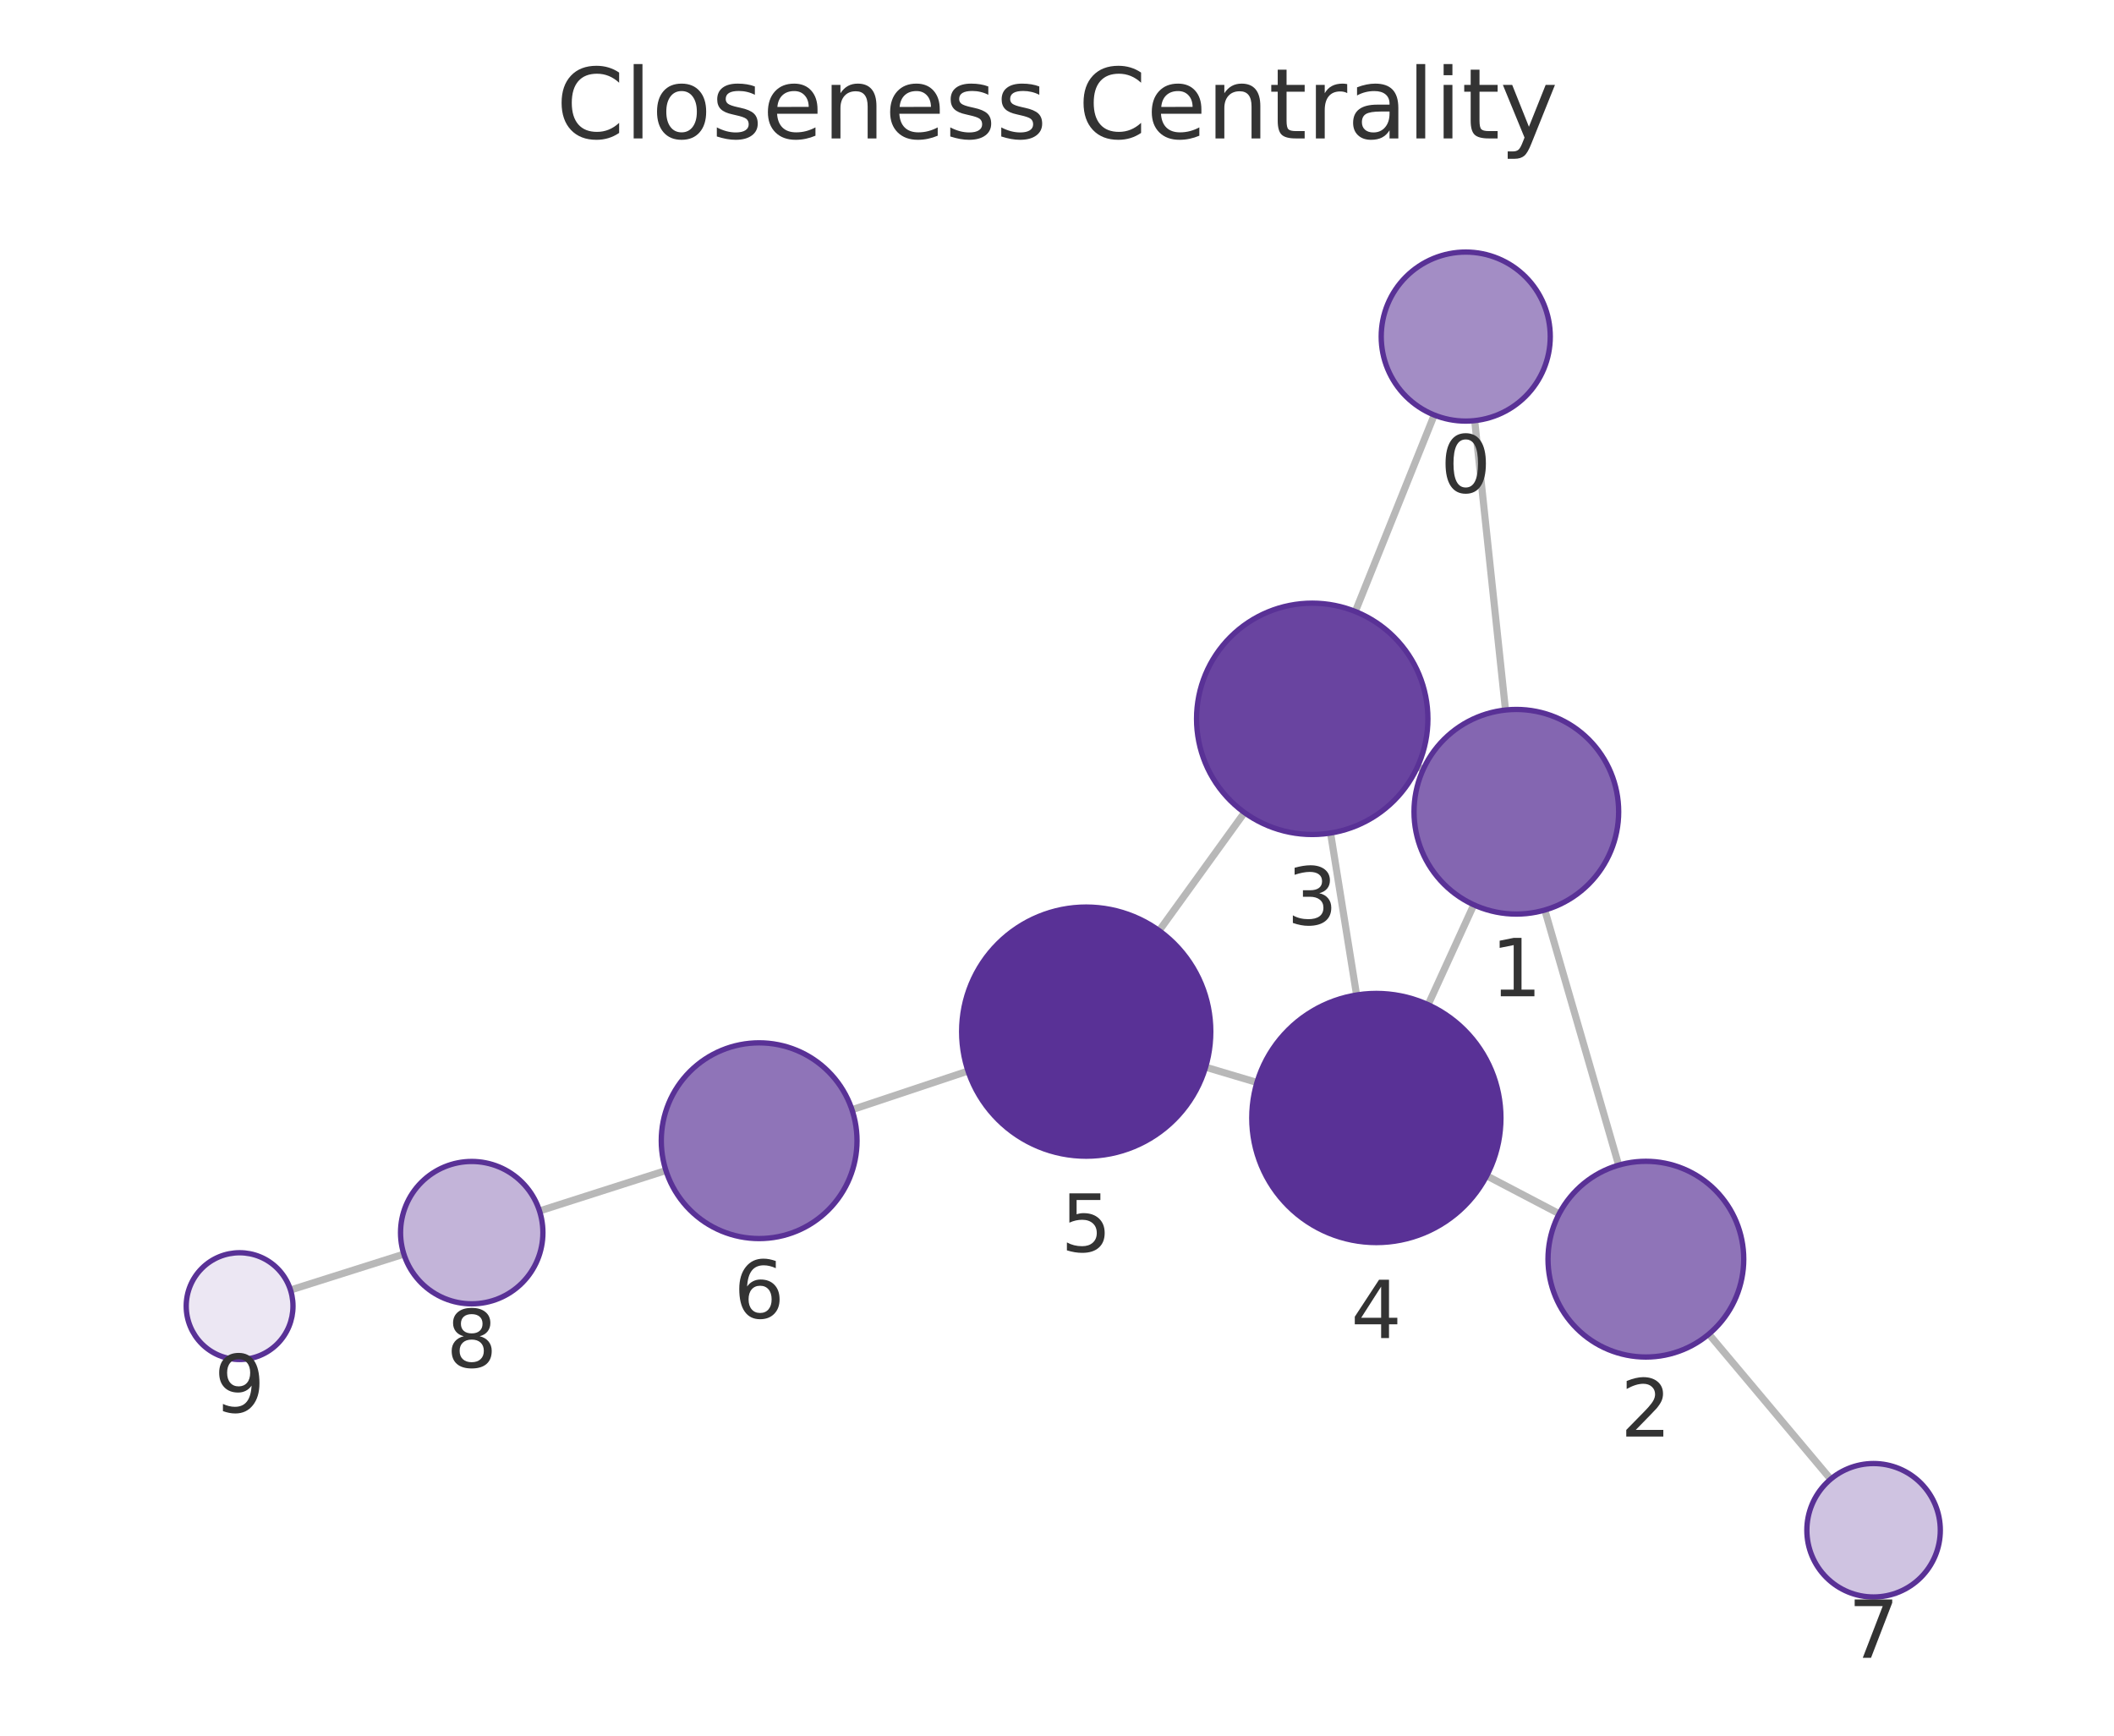
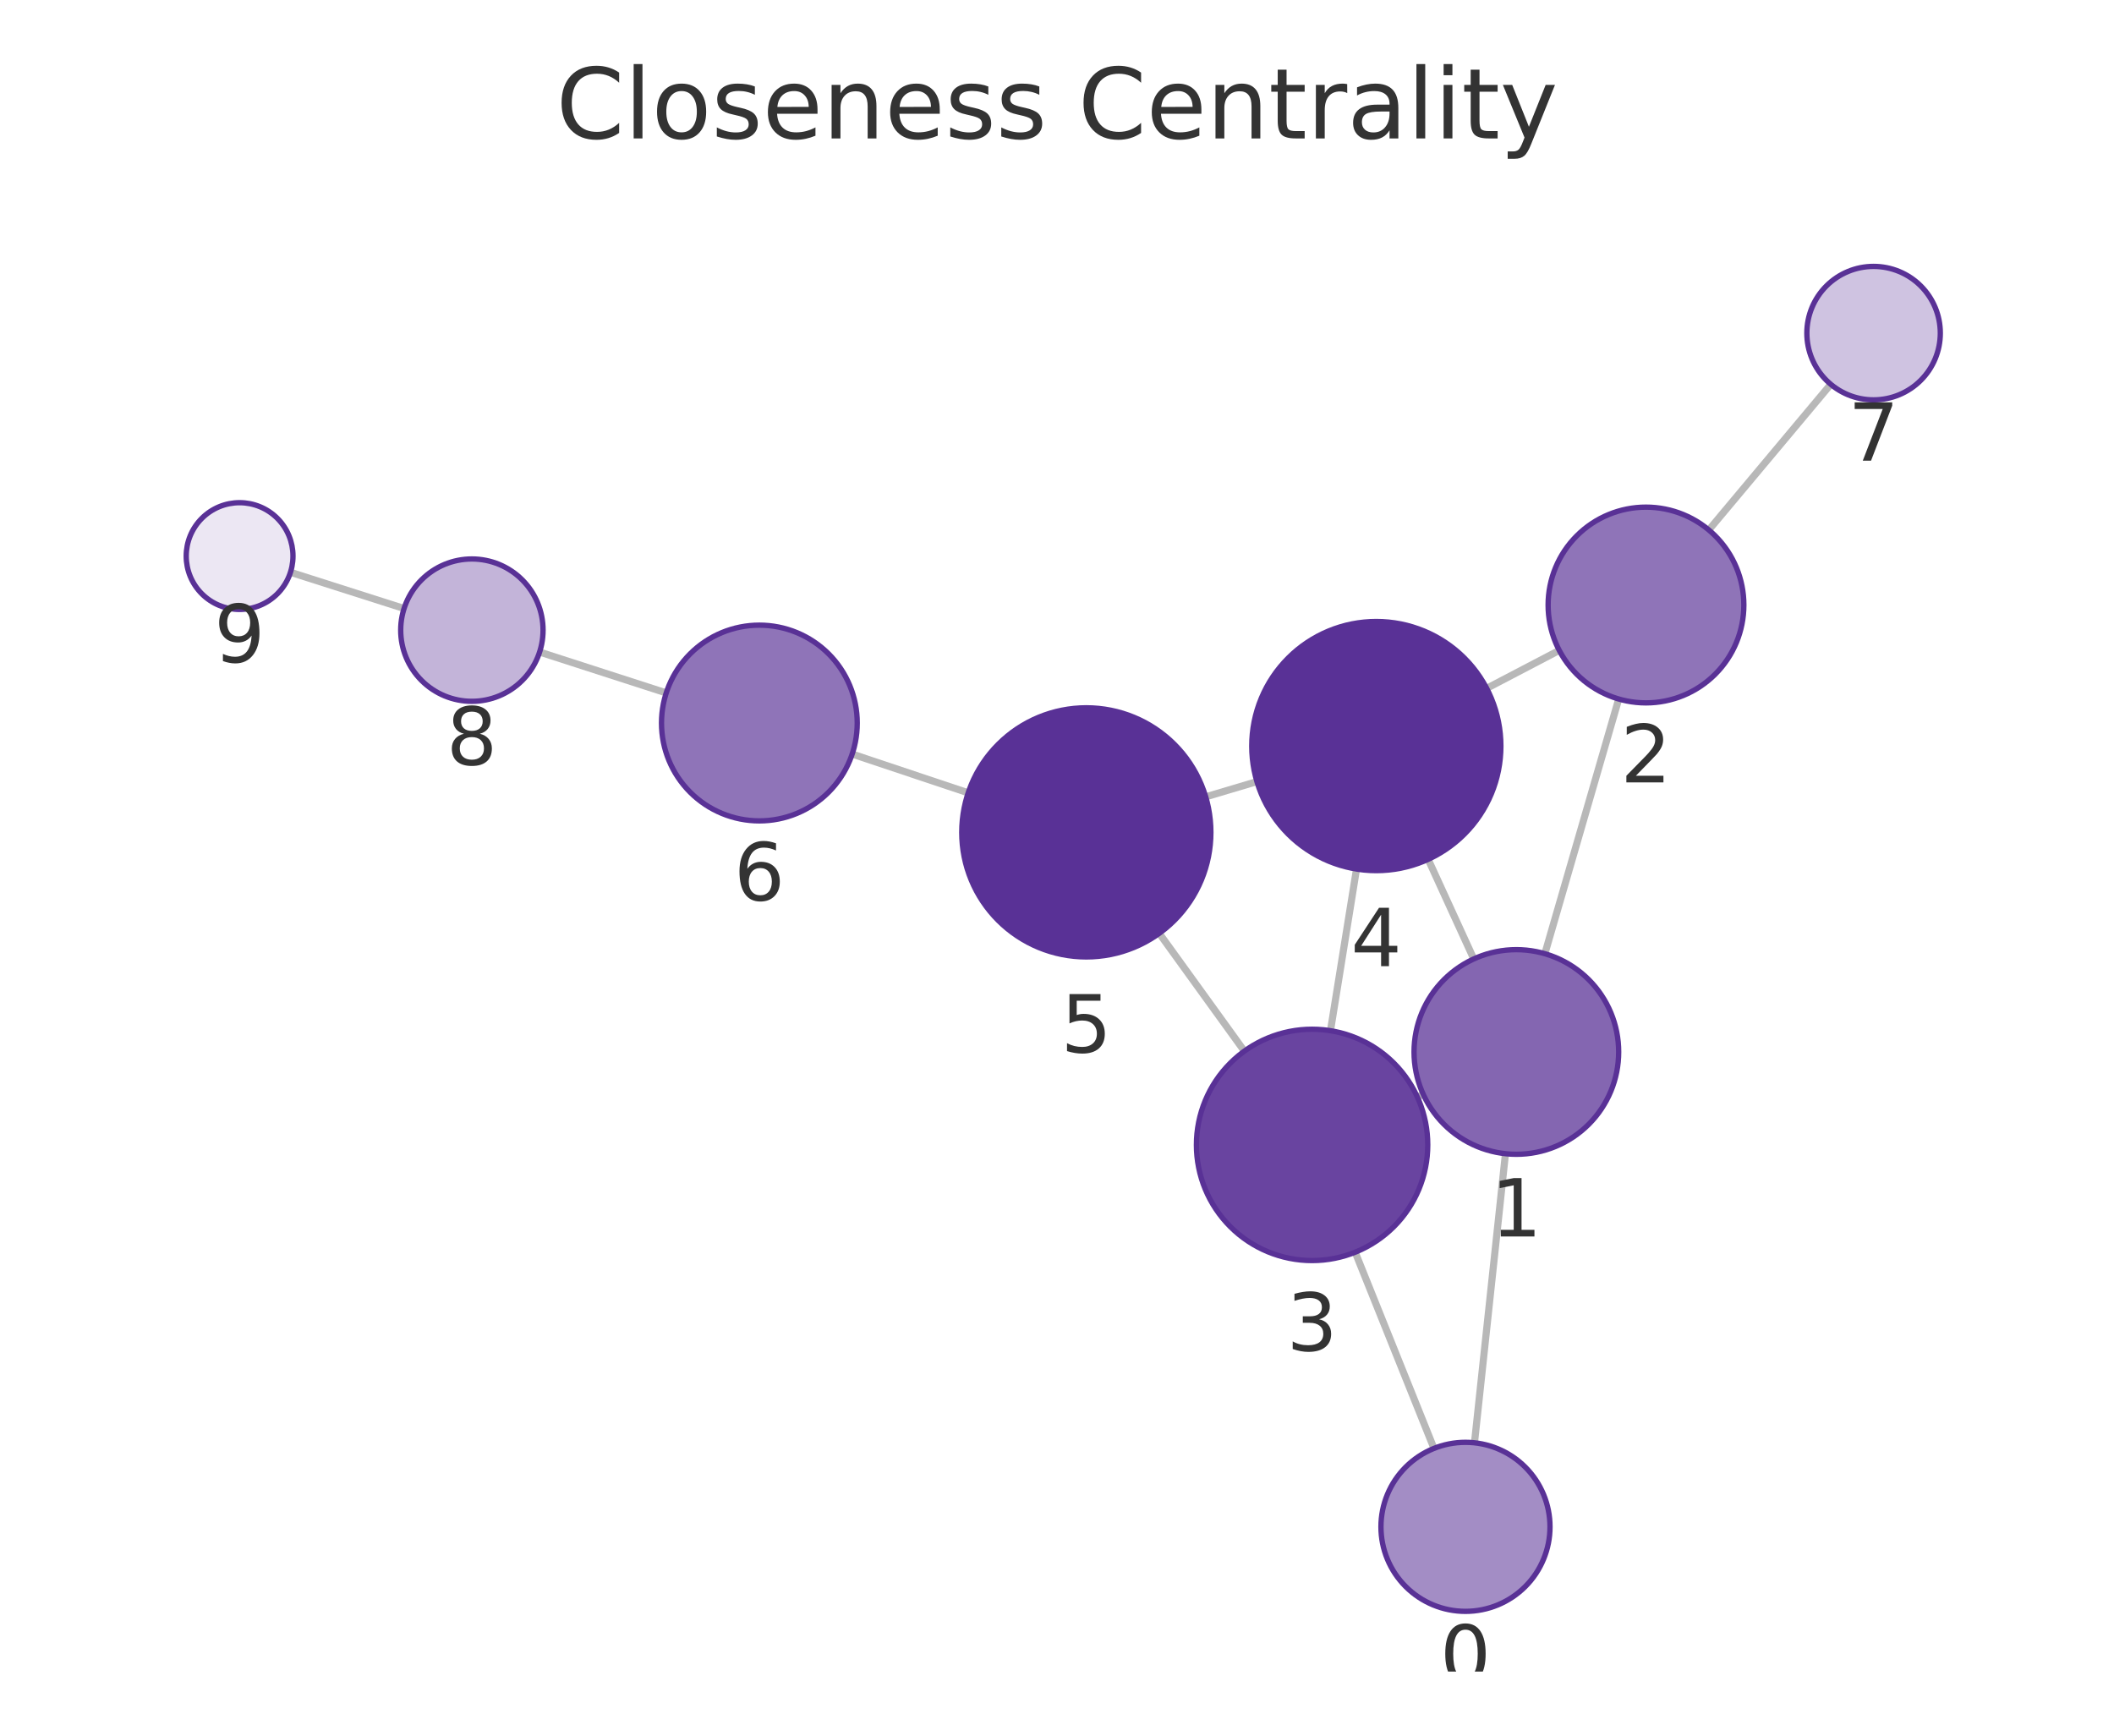
<svg xmlns="http://www.w3.org/2000/svg" xmlns:xlink="http://www.w3.org/1999/xlink" width="237.6pt" height="195.078pt" viewBox="0 0 237.6 195.078" version="1.1">
  <defs>
    <style type="text/css">*{stroke-linejoin: round; stroke-linecap: butt}</style>
  </defs>
  <g id="figure_1">
    <g id="patch_1">
      <path d="M 0 195.078  L 237.6 195.078  L 237.6 0  L 0 0  L 0 195.078  z " style="fill: none" />
    </g>
    <g id="axes_1">
      <g id="patch_2">
        <path d="M 7.2 187.878  L 230.4 187.878  L 230.4 21.558  L 7.2 21.558  L 7.2 187.878  z " style="fill: none" />
      </g>
      <g id="EdgeCollection_1">
-         <path d="M 165.746 47.277  L 169.209 79.802  " clip-path="url(#p5398453614)" style="fill: #b8b8b8; stroke: #b8b8b8; stroke-width: 0.8" />
-         <path d="M 161.199 46.646  L 152.33 68.73  " clip-path="url(#p5398453614)" style="fill: #b8b8b8; stroke: #b8b8b8; stroke-width: 0.8" />
-         <path d="M 173.625 102.284  L 181.927 130.958  " clip-path="url(#p5398453614)" style="fill: #b8b8b8; stroke: #b8b8b8; stroke-width: 0.8" />
-         <path d="M 159.96 86.473  L 159.317 86.18  " clip-path="url(#p5398453614)" style="fill: #b8b8b8; stroke: #b8b8b8; stroke-width: 0.8" />
-         <path d="M 165.646 101.697  L 160.513 112.924  " clip-path="url(#p5398453614)" style="fill: #b8b8b8; stroke: #b8b8b8; stroke-width: 0.8" />
-         <path d="M 175.242 136.42  L 167.094 132.152  " clip-path="url(#p5398453614)" style="fill: #b8b8b8; stroke: #b8b8b8; stroke-width: 0.8" />
-         <path d="M 192.061 149.947  L 205.755 166.251  " clip-path="url(#p5398453614)" style="fill: #b8b8b8; stroke: #b8b8b8; stroke-width: 0.8" />
-         <path d="M 149.547 93.629  L 152.472 111.834  " clip-path="url(#p5398453614)" style="fill: #b8b8b8; stroke: #b8b8b8; stroke-width: 0.8" />
-         <path d="M 139.871 91.33  L 130.282 104.601  " clip-path="url(#p5398453614)" style="fill: #b8b8b8; stroke: #b8b8b8; stroke-width: 0.8" />
-         <path d="M 141.274 121.662  L 135.5 119.943  " clip-path="url(#p5398453614)" style="fill: #b8b8b8; stroke: #b8b8b8; stroke-width: 0.8" />
-         <path d="M 108.801 120.378  L 95.758 124.728  " clip-path="url(#p5398453614)" style="fill: #b8b8b8; stroke: #b8b8b8; stroke-width: 0.8" />
-         <path d="M 74.846 131.56  L 60.639 136.105  " clip-path="url(#p5398453614)" style="fill: #b8b8b8; stroke: #b8b8b8; stroke-width: 0.8" />
-         <path d="M 45.392 140.957  L 32.651 144.99  " clip-path="url(#p5398453614)" style="fill: #b8b8b8; stroke: #b8b8b8; stroke-width: 0.8" />
+         <path d="M 165.722 162.162  L 169.204 129.671  " clip-path="url(#p2efe65898c)" style="fill: #b8b8b8; stroke: #b8b8b8; stroke-width: 0.8" />
+         <path d="M 161.169 162.792  L 152.315 140.743  " clip-path="url(#p2efe65898c)" style="fill: #b8b8b8; stroke: #b8b8b8; stroke-width: 0.8" />
+         <path d="M 173.632 107.191  L 181.934 78.565  " clip-path="url(#p2efe65898c)" style="fill: #b8b8b8; stroke: #b8b8b8; stroke-width: 0.8" />
+         <path d="M 159.961 122.998  L 159.303 123.297  " clip-path="url(#p2efe65898c)" style="fill: #b8b8b8; stroke: #b8b8b8; stroke-width: 0.8" />
+         <path d="M 165.642 107.78  L 160.516 96.584  " clip-path="url(#p2efe65898c)" style="fill: #b8b8b8; stroke: #b8b8b8; stroke-width: 0.8" />
+         <path d="M 175.251 73.099  L 167.094 77.365  " clip-path="url(#p2efe65898c)" style="fill: #b8b8b8; stroke: #b8b8b8; stroke-width: 0.8" />
+         <path d="M 192.059 59.566  L 205.765 43.193  " clip-path="url(#p2efe65898c)" style="fill: #b8b8b8; stroke: #b8b8b8; stroke-width: 0.8" />
+         <path d="M 149.537 115.845  L 152.463 97.676  " clip-path="url(#p2efe65898c)" style="fill: #b8b8b8; stroke: #b8b8b8; stroke-width: 0.8" />
+         <path d="M 139.857 118.142  L 130.293 104.902  " clip-path="url(#p2efe65898c)" style="fill: #b8b8b8; stroke: #b8b8b8; stroke-width: 0.8" />
+         <path d="M 141.27 87.847  L 135.513 89.56  " clip-path="url(#p2efe65898c)" style="fill: #b8b8b8; stroke: #b8b8b8; stroke-width: 0.8" />
+         <path d="M 108.818 89.112  L 95.78 84.752  " clip-path="url(#p2efe65898c)" style="fill: #b8b8b8; stroke: #b8b8b8; stroke-width: 0.8" />
+         <path d="M 74.881 77.881  L 60.649 73.284  " clip-path="url(#p2efe65898c)" style="fill: #b8b8b8; stroke: #b8b8b8; stroke-width: 0.8" />
+         <path d="M 45.415 68.394  L 32.647 64.322  " clip-path="url(#p2efe65898c)" style="fill: #b8b8b8; stroke: #b8b8b8; stroke-width: 0.8" />
      </g>
      <g id="VertexCollection_1">
-         <path d="M 164.74 47.33  C 167.259 47.33 169.676 46.329 171.457 44.548  C 173.239 42.766 174.24 40.35 174.24 37.83  C 174.24 35.311 173.239 32.894 171.457 31.113  C 169.676 29.331 167.259 28.33 164.74 28.33  C 162.22 28.33 159.804 29.331 158.022 31.113  C 156.241 32.894 155.24 35.311 155.24 37.83  C 155.24 40.35 156.241 42.766 158.022 44.548  C 159.804 46.329 162.22 47.33 164.74 47.33  z " clip-path="url(#p5398453614)" style="fill: #a38dc5; stroke: #593196; stroke-width: 0.6" />
-         <path d="M 170.427 102.738  C 173.477 102.738 176.402 101.526 178.559 99.37  C 180.715 97.213 181.927 94.288 181.927 91.238  C 181.927 88.188 180.715 85.263 178.559 83.106  C 176.402 80.95 173.477 79.738 170.427 79.738  C 167.377 79.738 164.452 80.95 162.295 83.106  C 160.139 85.263 158.927 88.188 158.927 91.238  C 158.927 94.288 160.139 97.213 162.295 99.37  C 164.452 101.526 167.377 102.738 170.427 102.738  z " clip-path="url(#p5398453614)" style="fill: #8466b1; stroke: #593196; stroke-width: 0.6" />
-         <path d="M 184.986 152.524  C 187.903 152.524 190.701 151.365 192.764 149.302  C 194.827 147.24 195.986 144.441 195.986 141.524  C 195.986 138.607 194.827 135.809 192.764 133.746  C 190.701 131.683 187.903 130.524 184.986 130.524  C 182.069 130.524 179.27 131.683 177.208 133.746  C 175.145 135.809 173.986 138.607 173.986 141.524  C 173.986 144.441 175.145 147.24 177.208 149.302  C 179.27 151.365 182.069 152.524 184.986 152.524  z " clip-path="url(#p5398453614)" style="fill: #8f74b8; stroke: #593196; stroke-width: 0.6" />
-         <path d="M 147.486 93.793  C 150.933 93.793 154.24 92.424 156.678 89.986  C 159.116 87.548 160.486 84.241 160.486 80.793  C 160.486 77.346 159.116 74.039 156.678 71.601  C 154.24 69.163 150.933 67.793 147.486 67.793  C 144.038 67.793 140.731 69.163 138.293 71.601  C 135.855 74.039 134.486 77.346 134.486 80.793  C 134.486 84.241 135.855 87.548 138.293 89.986  C 140.731 92.424 144.038 93.793 147.486 93.793  z " clip-path="url(#p5398453614)" style="fill: #6944a0; stroke: #593196; stroke-width: 0.6" />
-         <path d="M 154.693 139.656  C 158.405 139.656 161.967 138.181 164.592 135.556  C 167.217 132.931 168.693 129.369 168.693 125.656  C 168.693 121.944 167.217 118.382 164.592 115.757  C 161.967 113.132 158.405 111.656 154.693 111.656  C 150.98 111.656 147.418 113.132 144.793 115.757  C 142.168 118.382 140.693 121.944 140.693 125.656  C 140.693 129.369 142.168 132.931 144.793 135.556  C 147.418 138.181 150.98 139.656 154.693 139.656  z " clip-path="url(#p5398453614)" style="fill: #593196; stroke: #593196; stroke-width: 0.6" />
-         <path d="M 122.082 129.949  C 125.795 129.949 129.356 128.474 131.981 125.848  C 134.607 123.223 136.082 119.662 136.082 115.949  C 136.082 112.236 134.607 108.675 131.981 106.049  C 129.356 103.424 125.795 101.949 122.082 101.949  C 118.369 101.949 114.808 103.424 112.182 106.049  C 109.557 108.675 108.082 112.236 108.082 115.949  C 108.082 119.662 109.557 123.223 112.182 125.848  C 114.808 128.474 118.369 129.949 122.082 129.949  z " clip-path="url(#p5398453614)" style="fill: #593196; stroke: #593196; stroke-width: 0.6" />
-         <path d="M 85.323 139.209  C 88.24 139.209 91.039 138.05 93.101 135.987  C 95.164 133.924 96.323 131.126 96.323 128.209  C 96.323 125.291 95.164 122.493 93.101 120.43  C 91.039 118.368 88.24 117.209 85.323 117.209  C 82.406 117.209 79.608 118.368 77.545 120.43  C 75.482 122.493 74.323 125.291 74.323 128.209  C 74.323 131.126 75.482 133.924 77.545 135.987  C 79.608 138.05 82.406 139.209 85.323 139.209  z " clip-path="url(#p5398453614)" style="fill: #8f74b8; stroke: #593196; stroke-width: 0.6" />
-         <path d="M 210.579 179.493  C 212.568 179.493 214.476 178.703 215.883 177.297  C 217.289 175.89 218.079 173.982 218.079 171.993  C 218.079 170.004 217.289 168.097 215.883 166.69  C 214.476 165.284 212.568 164.493 210.579 164.493  C 208.59 164.493 206.682 165.284 205.276 166.69  C 203.869 168.097 203.079 170.004 203.079 171.993  C 203.079 173.982 203.869 175.89 205.276 177.297  C 206.682 178.703 208.59 179.493 210.579 179.493  z " clip-path="url(#p5398453614)" style="fill: #cfc3e1; stroke: #593196; stroke-width: 0.6" />
-         <path d="M 53.019 146.542  C 55.141 146.542 57.176 145.7 58.676 144.199  C 60.176 142.699 61.019 140.664 61.019 138.542  C 61.019 136.421 60.176 134.386 58.676 132.886  C 57.176 131.385 55.141 130.542 53.019 130.542  C 50.898 130.542 48.863 131.385 47.362 132.886  C 45.862 134.386 45.019 136.421 45.019 138.542  C 45.019 140.664 45.862 142.699 47.362 144.199  C 48.863 145.7 50.898 146.542 53.019 146.542  z " clip-path="url(#p5398453614)" style="fill: #c3b4d9; stroke: #593196; stroke-width: 0.6" />
-         <path d="M 26.93 152.801  C 28.522 152.801 30.048 152.169 31.173 151.044  C 32.298 149.919 32.93 148.392 32.93 146.801  C 32.93 145.21 32.298 143.684 31.173 142.558  C 30.048 141.433 28.522 140.801 26.93 140.801  C 25.339 140.801 23.813 141.433 22.688 142.558  C 21.563 143.684 20.93 145.21 20.93 146.801  C 20.93 148.392 21.563 149.919 22.688 151.044  C 23.813 152.169 25.339 152.801 26.93 152.801  z " clip-path="url(#p5398453614)" style="fill: #ece7f3; stroke: #593196; stroke-width: 0.6" />
+         <path d="M 164.71 181.108  C 167.229 181.108 169.646 180.107 171.427 178.326  C 173.209 176.544 174.21 174.127 174.21 171.608  C 174.21 169.089 173.209 166.672 171.427 164.89  C 169.646 163.109 167.229 162.108 164.71 162.108  C 162.19 162.108 159.774 163.109 157.992 164.89  C 156.211 166.672 155.21 169.089 155.21 171.608  C 155.21 174.127 156.211 176.544 157.992 178.326  C 159.774 180.107 162.19 181.108 164.71 181.108  z " clip-path="url(#p2efe65898c)" style="fill: #a38dc5; stroke: #593196; stroke-width: 0.6" />
+         <path d="M 170.429 129.736  C 173.479 129.736 176.404 128.524 178.561 126.368  C 180.717 124.211 181.929 121.286 181.929 118.236  C 181.929 115.186 180.717 112.261 178.561 110.104  C 176.404 107.948 173.479 106.736 170.429 106.736  C 167.379 106.736 164.454 107.948 162.297 110.104  C 160.141 112.261 158.929 115.186 158.929 118.236  C 158.929 121.286 160.141 124.211 162.297 126.368  C 164.454 128.524 167.379 129.736 170.429 129.736  z " clip-path="url(#p2efe65898c)" style="fill: #8466b1; stroke: #593196; stroke-width: 0.6" />
+         <path d="M 184.998 79  C 187.915 79 190.713 77.841 192.776 75.779  C 194.839 73.716 195.998 70.918 195.998 68  C 195.998 65.083 194.839 62.285 192.776 60.222  C 190.713 58.159 187.915 57 184.998 57  C 182.08 57 179.282 58.159 177.219 60.222  C 175.157 62.285 173.998 65.083 173.998 68  C 173.998 70.918 175.157 73.716 177.219 75.779  C 179.282 77.841 182.08 79 184.998 79  z " clip-path="url(#p2efe65898c)" style="fill: #8f74b8; stroke: #593196; stroke-width: 0.6" />
+         <path d="M 147.47 141.68  C 150.918 141.68 154.224 140.31 156.662 137.872  C 159.1 135.434 160.47 132.127 160.47 128.68  C 160.47 125.232 159.1 121.925 156.662 119.487  C 154.224 117.049 150.918 115.68 147.47 115.68  C 144.022 115.68 140.715 117.049 138.278 119.487  C 135.84 121.925 134.47 125.232 134.47 128.68  C 134.47 132.127 135.84 135.434 138.278 137.872  C 140.715 140.31 144.022 141.68 147.47 141.68  z " clip-path="url(#p2efe65898c)" style="fill: #6944a0; stroke: #593196; stroke-width: 0.6" />
+         <path d="M 154.689 97.854  C 158.402 97.854 161.963 96.379 164.588 93.754  C 167.214 91.128 168.689 87.567 168.689 83.854  C 168.689 80.141 167.214 76.58 164.588 73.955  C 161.963 71.329 158.402 69.854 154.689 69.854  C 150.976 69.854 147.415 71.329 144.789 73.955  C 142.164 76.58 140.689 80.141 140.689 83.854  C 140.689 87.567 142.164 91.128 144.789 93.754  C 147.415 96.379 150.976 97.854 154.689 97.854  z " clip-path="url(#p2efe65898c)" style="fill: #593196; stroke: #593196; stroke-width: 0.6" />
+         <path d="M 122.095 107.553  C 125.808 107.553 129.369 106.078 131.994 103.452  C 134.62 100.827 136.095 97.266 136.095 93.553  C 136.095 89.84 134.62 86.279 131.994 83.653  C 129.369 81.028 125.808 79.553 122.095 79.553  C 118.382 79.553 114.821 81.028 112.195 83.653  C 109.57 86.279 108.095 89.84 108.095 93.553  C 108.095 97.266 109.57 100.827 112.195 103.452  C 114.821 106.078 118.382 107.553 122.095 107.553  z " clip-path="url(#p2efe65898c)" style="fill: #593196; stroke: #593196; stroke-width: 0.6" />
+         <path d="M 85.348 92.263  C 88.265 92.263 91.063 91.104 93.126 89.041  C 95.189 86.978 96.348 84.18 96.348 81.263  C 96.348 78.345 95.189 75.547 93.126 73.484  C 91.063 71.422 88.265 70.263 85.348 70.263  C 82.431 70.263 79.633 71.422 77.57 73.484  C 75.507 75.547 74.348 78.345 74.348 81.263  C 74.348 84.18 75.507 86.978 77.57 89.041  C 79.633 91.104 82.431 92.263 85.348 92.263  z " clip-path="url(#p2efe65898c)" style="fill: #8f74b8; stroke: #593196; stroke-width: 0.6" />
+         <path d="M 210.579 44.942  C 212.568 44.942 214.476 44.151 215.883 42.745  C 217.289 41.339 218.079 39.431 218.079 37.442  C 218.079 35.453 217.289 33.545 215.883 32.138  C 214.476 30.732 212.568 29.942 210.579 29.942  C 208.59 29.942 206.682 30.732 205.276 32.138  C 203.87 33.545 203.079 35.453 203.079 37.442  C 203.079 39.431 203.87 41.339 205.276 42.745  C 206.682 44.151 208.59 44.942 210.579 44.942  z " clip-path="url(#p2efe65898c)" style="fill: #cfc3e1; stroke: #593196; stroke-width: 0.6" />
+         <path d="M 53.036 78.825  C 55.158 78.825 57.193 77.982 58.693 76.482  C 60.194 74.982 61.036 72.947 61.036 70.825  C 61.036 68.704 60.194 66.669 58.693 65.168  C 57.193 63.668 55.158 62.825 53.036 62.825  C 50.915 62.825 48.88 63.668 47.38 65.168  C 45.879 66.669 45.036 68.704 45.036 70.825  C 45.036 72.947 45.879 74.982 47.38 76.482  C 48.88 77.982 50.915 78.825 53.036 78.825  z " clip-path="url(#p2efe65898c)" style="fill: #c3b4d9; stroke: #593196; stroke-width: 0.6" />
+         <path d="M 26.93 68.499  C 28.522 68.499 30.048 67.867 31.173 66.742  C 32.298 65.616 32.93 64.09 32.93 62.499  C 32.93 60.908 32.298 59.381 31.173 58.256  C 30.048 57.131 28.522 56.499 26.93 56.499  C 25.339 56.499 23.813 57.131 22.688 58.256  C 21.562 59.381 20.93 60.908 20.93 62.499  C 20.93 64.09 21.562 65.616 22.688 66.742  C 23.813 67.867 25.339 68.499 26.93 68.499  z " clip-path="url(#p2efe65898c)" style="fill: #ece7f3; stroke: #593196; stroke-width: 0.6" />
      </g>
      <g id="text_1">
-         <g clip-path="url(#p5398453614)">
-           <g style="fill: #333333" transform="translate(161.8766 55.36834) scale(0.09 -0.09)">
+         <g clip-path="url(#p2efe65898c)">
+           <g style="fill: #333333" transform="translate(161.8466 189.1459) scale(0.09 -0.09)">
            <defs>
              <path id="DejaVuSans-13" d="M 2034 4250  Q 1547 4250 1301 3770  Q 1056 3291 1056 2328  Q 1056 1369 1301 889  Q 1547 409 2034 409  Q 2525 409 2770 889  Q 3016 1369 3016 2328  Q 3016 3291 2770 3770  Q 2525 4250 2034 4250  z M 2034 4750  Q 2819 4750 3233 4129  Q 3647 3509 3647 2328  Q 3647 1150 3233 529  Q 2819 -91 2034 -91  Q 1250 -91 836 529  Q 422 1150 422 2328  Q 422 3509 836 4129  Q 1250 4750 2034 4750  z " transform="scale(0.015625)" />
            </defs>
            <use xlink:href="#DejaVuSans-13" />
          </g>
        </g>
      </g>
      <g id="text_2">
-         <g clip-path="url(#p5398453614)">
-           <g style="fill: #333333" transform="translate(167.5637 111.9757) scale(0.09 -0.09)">
+         <g clip-path="url(#p2efe65898c)">
+           <g style="fill: #333333" transform="translate(167.566 138.974) scale(0.09 -0.09)">
            <defs>
              <path id="DejaVuSans-14" d="M 794 531  L 1825 531  L 1825 4091  L 703 3866  L 703 4441  L 1819 4666  L 2450 4666  L 2450 531  L 3481 531  L 3481 0  L 794 0  L 794 531  z " transform="scale(0.015625)" />
            </defs>
            <use xlink:href="#DejaVuSans-14" />
          </g>
        </g>
      </g>
      <g id="text_3">
-         <g clip-path="url(#p5398453614)">
-           <g style="fill: #333333" transform="translate(182.1226 161.462) scale(0.09 -0.09)">
+         <g clip-path="url(#p2efe65898c)">
+           <g style="fill: #333333" transform="translate(182.1345 87.93825) scale(0.09 -0.09)">
            <defs>
              <path id="DejaVuSans-15" d="M 1228 531  L 3431 531  L 3431 0  L 469 0  L 469 531  Q 828 903 1448 1529  Q 2069 2156 2228 2338  Q 2531 2678 2651 2914  Q 2772 3150 2772 3378  Q 2772 3750 2511 3984  Q 2250 4219 1831 4219  Q 1534 4219 1204 4116  Q 875 4013 500 3803  L 500 4441  Q 881 4594 1212 4672  Q 1544 4750 1819 4750  Q 2544 4750 2975 4387  Q 3406 4025 3406 3419  Q 3406 3131 3298 2873  Q 3191 2616 2906 2266  Q 2828 2175 2409 1742  Q 1991 1309 1228 531  z " transform="scale(0.015625)" />
            </defs>
            <use xlink:href="#DejaVuSans-15" />
          </g>
        </g>
      </g>
      <g id="text_4">
-         <g clip-path="url(#p5398453614)">
-           <g style="fill: #333333" transform="translate(144.6224 103.9314) scale(0.09 -0.09)">
+         <g clip-path="url(#p2efe65898c)">
+           <g style="fill: #333333" transform="translate(144.6068 151.8174) scale(0.09 -0.09)">
            <defs>
              <path id="DejaVuSans-16" d="M 2597 2516  Q 3050 2419 3304 2112  Q 3559 1806 3559 1356  Q 3559 666 3084 287  Q 2609 -91 1734 -91  Q 1441 -91 1130 -33  Q 819 25 488 141  L 488 750  Q 750 597 1062 519  Q 1375 441 1716 441  Q 2309 441 2620 675  Q 2931 909 2931 1356  Q 2931 1769 2642 2001  Q 2353 2234 1838 2234  L 1294 2234  L 1294 2753  L 1863 2753  Q 2328 2753 2575 2939  Q 2822 3125 2822 3475  Q 2822 3834 2567 4026  Q 2313 4219 1838 4219  Q 1578 4219 1281 4162  Q 984 4106 628 3988  L 628 4550  Q 988 4650 1302 4700  Q 1616 4750 1894 4750  Q 2613 4750 3031 4423  Q 3450 4097 3450 3541  Q 3450 3153 3228 2886  Q 3006 2619 2597 2516  z " transform="scale(0.015625)" />
            </defs>
            <use xlink:href="#DejaVuSans-16" />
          </g>
        </g>
      </g>
      <g id="text_5">
-         <g clip-path="url(#p5398453614)">
-           <g style="fill: #333333" transform="translate(151.8294 150.3943) scale(0.09 -0.09)">
+         <g clip-path="url(#p2efe65898c)">
+           <g style="fill: #333333" transform="translate(151.8257 108.5921) scale(0.09 -0.09)">
            <defs>
              <path id="DejaVuSans-17" d="M 2419 4116  L 825 1625  L 2419 1625  L 2419 4116  z M 2253 4666  L 3047 4666  L 3047 1625  L 3713 1625  L 3713 1100  L 3047 1100  L 3047 0  L 2419 0  L 2419 1100  L 313 1100  L 313 1709  L 2253 4666  z " transform="scale(0.015625)" />
            </defs>
            <use xlink:href="#DejaVuSans-17" />
          </g>
        </g>
      </g>
      <g id="text_6">
-         <g clip-path="url(#p5398453614)">
-           <g style="fill: #333333" transform="translate(119.2188 140.6866) scale(0.09 -0.09)">
+         <g clip-path="url(#p2efe65898c)">
+           <g style="fill: #333333" transform="translate(119.2316 118.2908) scale(0.09 -0.09)">
            <defs>
              <path id="DejaVuSans-18" d="M 691 4666  L 3169 4666  L 3169 4134  L 1269 4134  L 1269 2991  Q 1406 3038 1543 3061  Q 1681 3084 1819 3084  Q 2600 3084 3056 2656  Q 3513 2228 3513 1497  Q 3513 744 3044 326  Q 2575 -91 1722 -91  Q 1428 -91 1123 -41  Q 819 9 494 109  L 494 744  Q 775 591 1075 516  Q 1375 441 1709 441  Q 2250 441 2565 725  Q 2881 1009 2881 1497  Q 2881 1984 2565 2268  Q 2250 2553 1709 2553  Q 1456 2553 1204 2497  Q 953 2441 691 2322  L 691 4666  z " transform="scale(0.015625)" />
            </defs>
            <use xlink:href="#DejaVuSans-18" />
          </g>
        </g>
      </g>
      <g id="text_7">
-         <g clip-path="url(#p5398453614)">
-           <g style="fill: #333333" transform="translate(82.46007 148.1465) scale(0.09 -0.09)">
+         <g clip-path="url(#p2efe65898c)">
+           <g style="fill: #333333" transform="translate(82.48483 101.2005) scale(0.09 -0.09)">
            <defs>
              <path id="DejaVuSans-19" d="M 2113 2584  Q 1688 2584 1439 2293  Q 1191 2003 1191 1497  Q 1191 994 1439 701  Q 1688 409 2113 409  Q 2538 409 2786 701  Q 3034 994 3034 1497  Q 3034 2003 2786 2293  Q 2538 2584 2113 2584  z M 3366 4563  L 3366 3988  Q 3128 4100 2886 4159  Q 2644 4219 2406 4219  Q 1781 4219 1451 3797  Q 1122 3375 1075 2522  Q 1259 2794 1537 2939  Q 1816 3084 2150 3084  Q 2853 3084 3261 2657  Q 3669 2231 3669 1497  Q 3669 778 3244 343  Q 2819 -91 2113 -91  Q 1303 -91 875 529  Q 447 1150 447 2328  Q 447 3434 972 4092  Q 1497 4750 2381 4750  Q 2619 4750 2861 4703  Q 3103 4656 3366 4563  z " transform="scale(0.015625)" />
            </defs>
            <use xlink:href="#DejaVuSans-19" />
          </g>
        </g>
      </g>
      <g id="text_8">
-         <g clip-path="url(#p5398453614)">
-           <g style="fill: #333333" transform="translate(207.7161 186.3313) scale(0.09 -0.09)">
+         <g clip-path="url(#p2efe65898c)">
+           <g style="fill: #333333" transform="translate(207.7162 51.77959) scale(0.09 -0.09)">
            <defs>
              <path id="DejaVuSans-1a" d="M 525 4666  L 3525 4666  L 3525 4397  L 1831 0  L 1172 0  L 2766 4134  L 525 4134  L 525 4666  z " transform="scale(0.015625)" />
            </defs>
            <use xlink:href="#DejaVuSans-1a" />
          </g>
        </g>
      </g>
      <g id="text_9">
-         <g clip-path="url(#p5398453614)">
-           <g style="fill: #333333" transform="translate(50.15616 153.6803) scale(0.09 -0.09)">
+         <g clip-path="url(#p2efe65898c)">
+           <g style="fill: #333333" transform="translate(50.17334 85.96321) scale(0.09 -0.09)">
            <defs>
              <path id="DejaVuSans-1b" d="M 2034 2216  Q 1584 2216 1326 1975  Q 1069 1734 1069 1313  Q 1069 891 1326 650  Q 1584 409 2034 409  Q 2484 409 2743 651  Q 3003 894 3003 1313  Q 3003 1734 2745 1975  Q 2488 2216 2034 2216  z M 1403 2484  Q 997 2584 770 2862  Q 544 3141 544 3541  Q 544 4100 942 4425  Q 1341 4750 2034 4750  Q 2731 4750 3128 4425  Q 3525 4100 3525 3541  Q 3525 3141 3298 2862  Q 3072 2584 2669 2484  Q 3125 2378 3379 2068  Q 3634 1759 3634 1313  Q 3634 634 3220 271  Q 2806 -91 2034 -91  Q 1263 -91 848 271  Q 434 634 434 1313  Q 434 1759 690 2068  Q 947 2378 1403 2484  z M 1172 3481  Q 1172 3119 1398 2916  Q 1625 2713 2034 2713  Q 2441 2713 2670 2916  Q 2900 3119 2900 3481  Q 2900 3844 2670 4047  Q 2441 4250 2034 4250  Q 1625 4250 1398 4047  Q 1172 3844 1172 3481  z " transform="scale(0.015625)" />
            </defs>
            <use xlink:href="#DejaVuSans-1b" />
          </g>
        </g>
      </g>
      <g id="text_10">
-         <g clip-path="url(#p5398453614)">
-           <g style="fill: #333333" transform="translate(24.06723 158.739) scale(0.09 -0.09)">
+         <g clip-path="url(#p2efe65898c)">
+           <g style="fill: #333333" transform="translate(24.06717 74.4368) scale(0.09 -0.09)">
            <defs>
              <path id="DejaVuSans-1c" d="M 703 97  L 703 672  Q 941 559 1184 500  Q 1428 441 1663 441  Q 2288 441 2617 861  Q 2947 1281 2994 2138  Q 2813 1869 2534 1725  Q 2256 1581 1919 1581  Q 1219 1581 811 2004  Q 403 2428 403 3163  Q 403 3881 828 4315  Q 1253 4750 1959 4750  Q 2769 4750 3195 4129  Q 3622 3509 3622 2328  Q 3622 1225 3098 567  Q 2575 -91 1691 -91  Q 1453 -91 1209 -44  Q 966 3 703 97  z M 1959 2075  Q 2384 2075 2632 2365  Q 2881 2656 2881 3163  Q 2881 3666 2632 3958  Q 2384 4250 1959 4250  Q 1534 4250 1286 3958  Q 1038 3666 1038 3163  Q 1038 2656 1286 2365  Q 1534 2075 1959 2075  z " transform="scale(0.015625)" />
            </defs>
            <use xlink:href="#DejaVuSans-1c" />
          </g>
        </g>
      </g>
      <g id="matplotlib.axis_1" />
      <g id="matplotlib.axis_2" />
      <g id="text_11">
        <g style="fill: #333333" transform="translate(62.5032 15.55828) scale(0.11 -0.11)">
          <defs>
            <path id="DejaVuSans-26" d="M 4122 4306  L 4122 3641  Q 3803 3938 3442 4084  Q 3081 4231 2675 4231  Q 1875 4231 1450 3742  Q 1025 3253 1025 2328  Q 1025 1406 1450 917  Q 1875 428 2675 428  Q 3081 428 3442 575  Q 3803 722 4122 1019  L 4122 359  Q 3791 134 3420 21  Q 3050 -91 2638 -91  Q 1578 -91 968 557  Q 359 1206 359 2328  Q 359 3453 968 4101  Q 1578 4750 2638 4750  Q 3056 4750 3426 4639  Q 3797 4528 4122 4306  z " transform="scale(0.015625)" />
            <path id="DejaVuSans-4f" d="M 603 4863  L 1178 4863  L 1178 0  L 603 0  L 603 4863  z " transform="scale(0.015625)" />
            <path id="DejaVuSans-52" d="M 1959 3097  Q 1497 3097 1228 2736  Q 959 2375 959 1747  Q 959 1119 1226 758  Q 1494 397 1959 397  Q 2419 397 2687 759  Q 2956 1122 2956 1747  Q 2956 2369 2687 2733  Q 2419 3097 1959 3097  z M 1959 3584  Q 2709 3584 3137 3096  Q 3566 2609 3566 1747  Q 3566 888 3137 398  Q 2709 -91 1959 -91  Q 1206 -91 779 398  Q 353 888 353 1747  Q 353 2609 779 3096  Q 1206 3584 1959 3584  z " transform="scale(0.015625)" />
            <path id="DejaVuSans-56" d="M 2834 3397  L 2834 2853  Q 2591 2978 2328 3040  Q 2066 3103 1784 3103  Q 1356 3103 1142 2972  Q 928 2841 928 2578  Q 928 2378 1081 2264  Q 1234 2150 1697 2047  L 1894 2003  Q 2506 1872 2764 1633  Q 3022 1394 3022 966  Q 3022 478 2636 193  Q 2250 -91 1575 -91  Q 1294 -91 989 -36  Q 684 19 347 128  L 347 722  Q 666 556 975 473  Q 1284 391 1588 391  Q 1994 391 2212 530  Q 2431 669 2431 922  Q 2431 1156 2273 1281  Q 2116 1406 1581 1522  L 1381 1569  Q 847 1681 609 1914  Q 372 2147 372 2553  Q 372 3047 722 3315  Q 1072 3584 1716 3584  Q 2034 3584 2315 3537  Q 2597 3491 2834 3397  z " transform="scale(0.015625)" />
            <path id="DejaVuSans-48" d="M 3597 1894  L 3597 1613  L 953 1613  Q 991 1019 1311 708  Q 1631 397 2203 397  Q 2534 397 2845 478  Q 3156 559 3463 722  L 3463 178  Q 3153 47 2828 -22  Q 2503 -91 2169 -91  Q 1331 -91 842 396  Q 353 884 353 1716  Q 353 2575 817 3079  Q 1281 3584 2069 3584  Q 2775 3584 3186 3129  Q 3597 2675 3597 1894  z M 3022 2063  Q 3016 2534 2758 2815  Q 2500 3097 2075 3097  Q 1594 3097 1305 2825  Q 1016 2553 972 2059  L 3022 2063  z " transform="scale(0.015625)" />
            <path id="DejaVuSans-51" d="M 3513 2113  L 3513 0  L 2938 0  L 2938 2094  Q 2938 2591 2744 2837  Q 2550 3084 2163 3084  Q 1697 3084 1428 2787  Q 1159 2491 1159 1978  L 1159 0  L 581 0  L 581 3500  L 1159 3500  L 1159 2956  Q 1366 3272 1645 3428  Q 1925 3584 2291 3584  Q 2894 3584 3203 3211  Q 3513 2838 3513 2113  z " transform="scale(0.015625)" />
            <path id="DejaVuSans-3" transform="scale(0.015625)" />
            <path id="DejaVuSans-57" d="M 1172 4494  L 1172 3500  L 2356 3500  L 2356 3053  L 1172 3053  L 1172 1153  Q 1172 725 1289 603  Q 1406 481 1766 481  L 2356 481  L 2356 0  L 1766 0  Q 1100 0 847 248  Q 594 497 594 1153  L 594 3053  L 172 3053  L 172 3500  L 594 3500  L 594 4494  L 1172 4494  z " transform="scale(0.015625)" />
            <path id="DejaVuSans-55" d="M 2631 2963  Q 2534 3019 2420 3045  Q 2306 3072 2169 3072  Q 1681 3072 1420 2755  Q 1159 2438 1159 1844  L 1159 0  L 581 0  L 581 3500  L 1159 3500  L 1159 2956  Q 1341 3275 1631 3429  Q 1922 3584 2338 3584  Q 2397 3584 2469 3576  Q 2541 3569 2628 3553  L 2631 2963  z " transform="scale(0.015625)" />
            <path id="DejaVuSans-44" d="M 2194 1759  Q 1497 1759 1228 1600  Q 959 1441 959 1056  Q 959 750 1161 570  Q 1363 391 1709 391  Q 2188 391 2477 730  Q 2766 1069 2766 1631  L 2766 1759  L 2194 1759  z M 3341 1997  L 3341 0  L 2766 0  L 2766 531  Q 2569 213 2275 61  Q 1981 -91 1556 -91  Q 1019 -91 701 211  Q 384 513 384 1019  Q 384 1609 779 1909  Q 1175 2209 1959 2209  L 2766 2209  L 2766 2266  Q 2766 2663 2505 2880  Q 2244 3097 1772 3097  Q 1472 3097 1187 3025  Q 903 2953 641 2809  L 641 3341  Q 956 3463 1253 3523  Q 1550 3584 1831 3584  Q 2591 3584 2966 3190  Q 3341 2797 3341 1997  z " transform="scale(0.015625)" />
            <path id="DejaVuSans-4c" d="M 603 3500  L 1178 3500  L 1178 0  L 603 0  L 603 3500  z M 603 4863  L 1178 4863  L 1178 4134  L 603 4134  L 603 4863  z " transform="scale(0.015625)" />
            <path id="DejaVuSans-5c" d="M 2059 -325  Q 1816 -950 1584 -1140  Q 1353 -1331 966 -1331  L 506 -1331  L 506 -850  L 844 -850  Q 1081 -850 1212 -737  Q 1344 -625 1503 -206  L 1606 56  L 191 3500  L 800 3500  L 1894 763  L 2988 3500  L 3597 3500  L 2059 -325  z " transform="scale(0.015625)" />
          </defs>
          <use xlink:href="#DejaVuSans-26" />
          <use xlink:href="#DejaVuSans-4f" transform="translate(69.82812 0)" />
          <use xlink:href="#DejaVuSans-52" transform="translate(97.60938 0)" />
          <use xlink:href="#DejaVuSans-56" transform="translate(158.7969 0)" />
          <use xlink:href="#DejaVuSans-48" transform="translate(210.8906 0)" />
          <use xlink:href="#DejaVuSans-51" transform="translate(272.4219 0)" />
          <use xlink:href="#DejaVuSans-48" transform="translate(335.7969 0)" />
          <use xlink:href="#DejaVuSans-56" transform="translate(397.3281 0)" />
          <use xlink:href="#DejaVuSans-56" transform="translate(449.4219 0)" />
          <use xlink:href="#DejaVuSans-3" transform="translate(501.5156 0)" />
          <use xlink:href="#DejaVuSans-26" transform="translate(533.2969 0)" />
          <use xlink:href="#DejaVuSans-48" transform="translate(603.125 0)" />
          <use xlink:href="#DejaVuSans-51" transform="translate(664.6562 0)" />
          <use xlink:href="#DejaVuSans-57" transform="translate(728.0312 0)" />
          <use xlink:href="#DejaVuSans-55" transform="translate(767.2344 0)" />
          <use xlink:href="#DejaVuSans-44" transform="translate(808.3438 0)" />
          <use xlink:href="#DejaVuSans-4f" transform="translate(869.625 0)" />
          <use xlink:href="#DejaVuSans-4c" transform="translate(897.4062 0)" />
          <use xlink:href="#DejaVuSans-57" transform="translate(925.1875 0)" />
          <use xlink:href="#DejaVuSans-5c" transform="translate(964.3906 0)" />
        </g>
      </g>
    </g>
  </g>
  <defs>
-     <clipPath id="p5398453614">
+     <clipPath id="p2efe65898c">
      <rect x="7.2" y="21.558" width="223.2" height="166.32" />
    </clipPath>
  </defs>
</svg>
